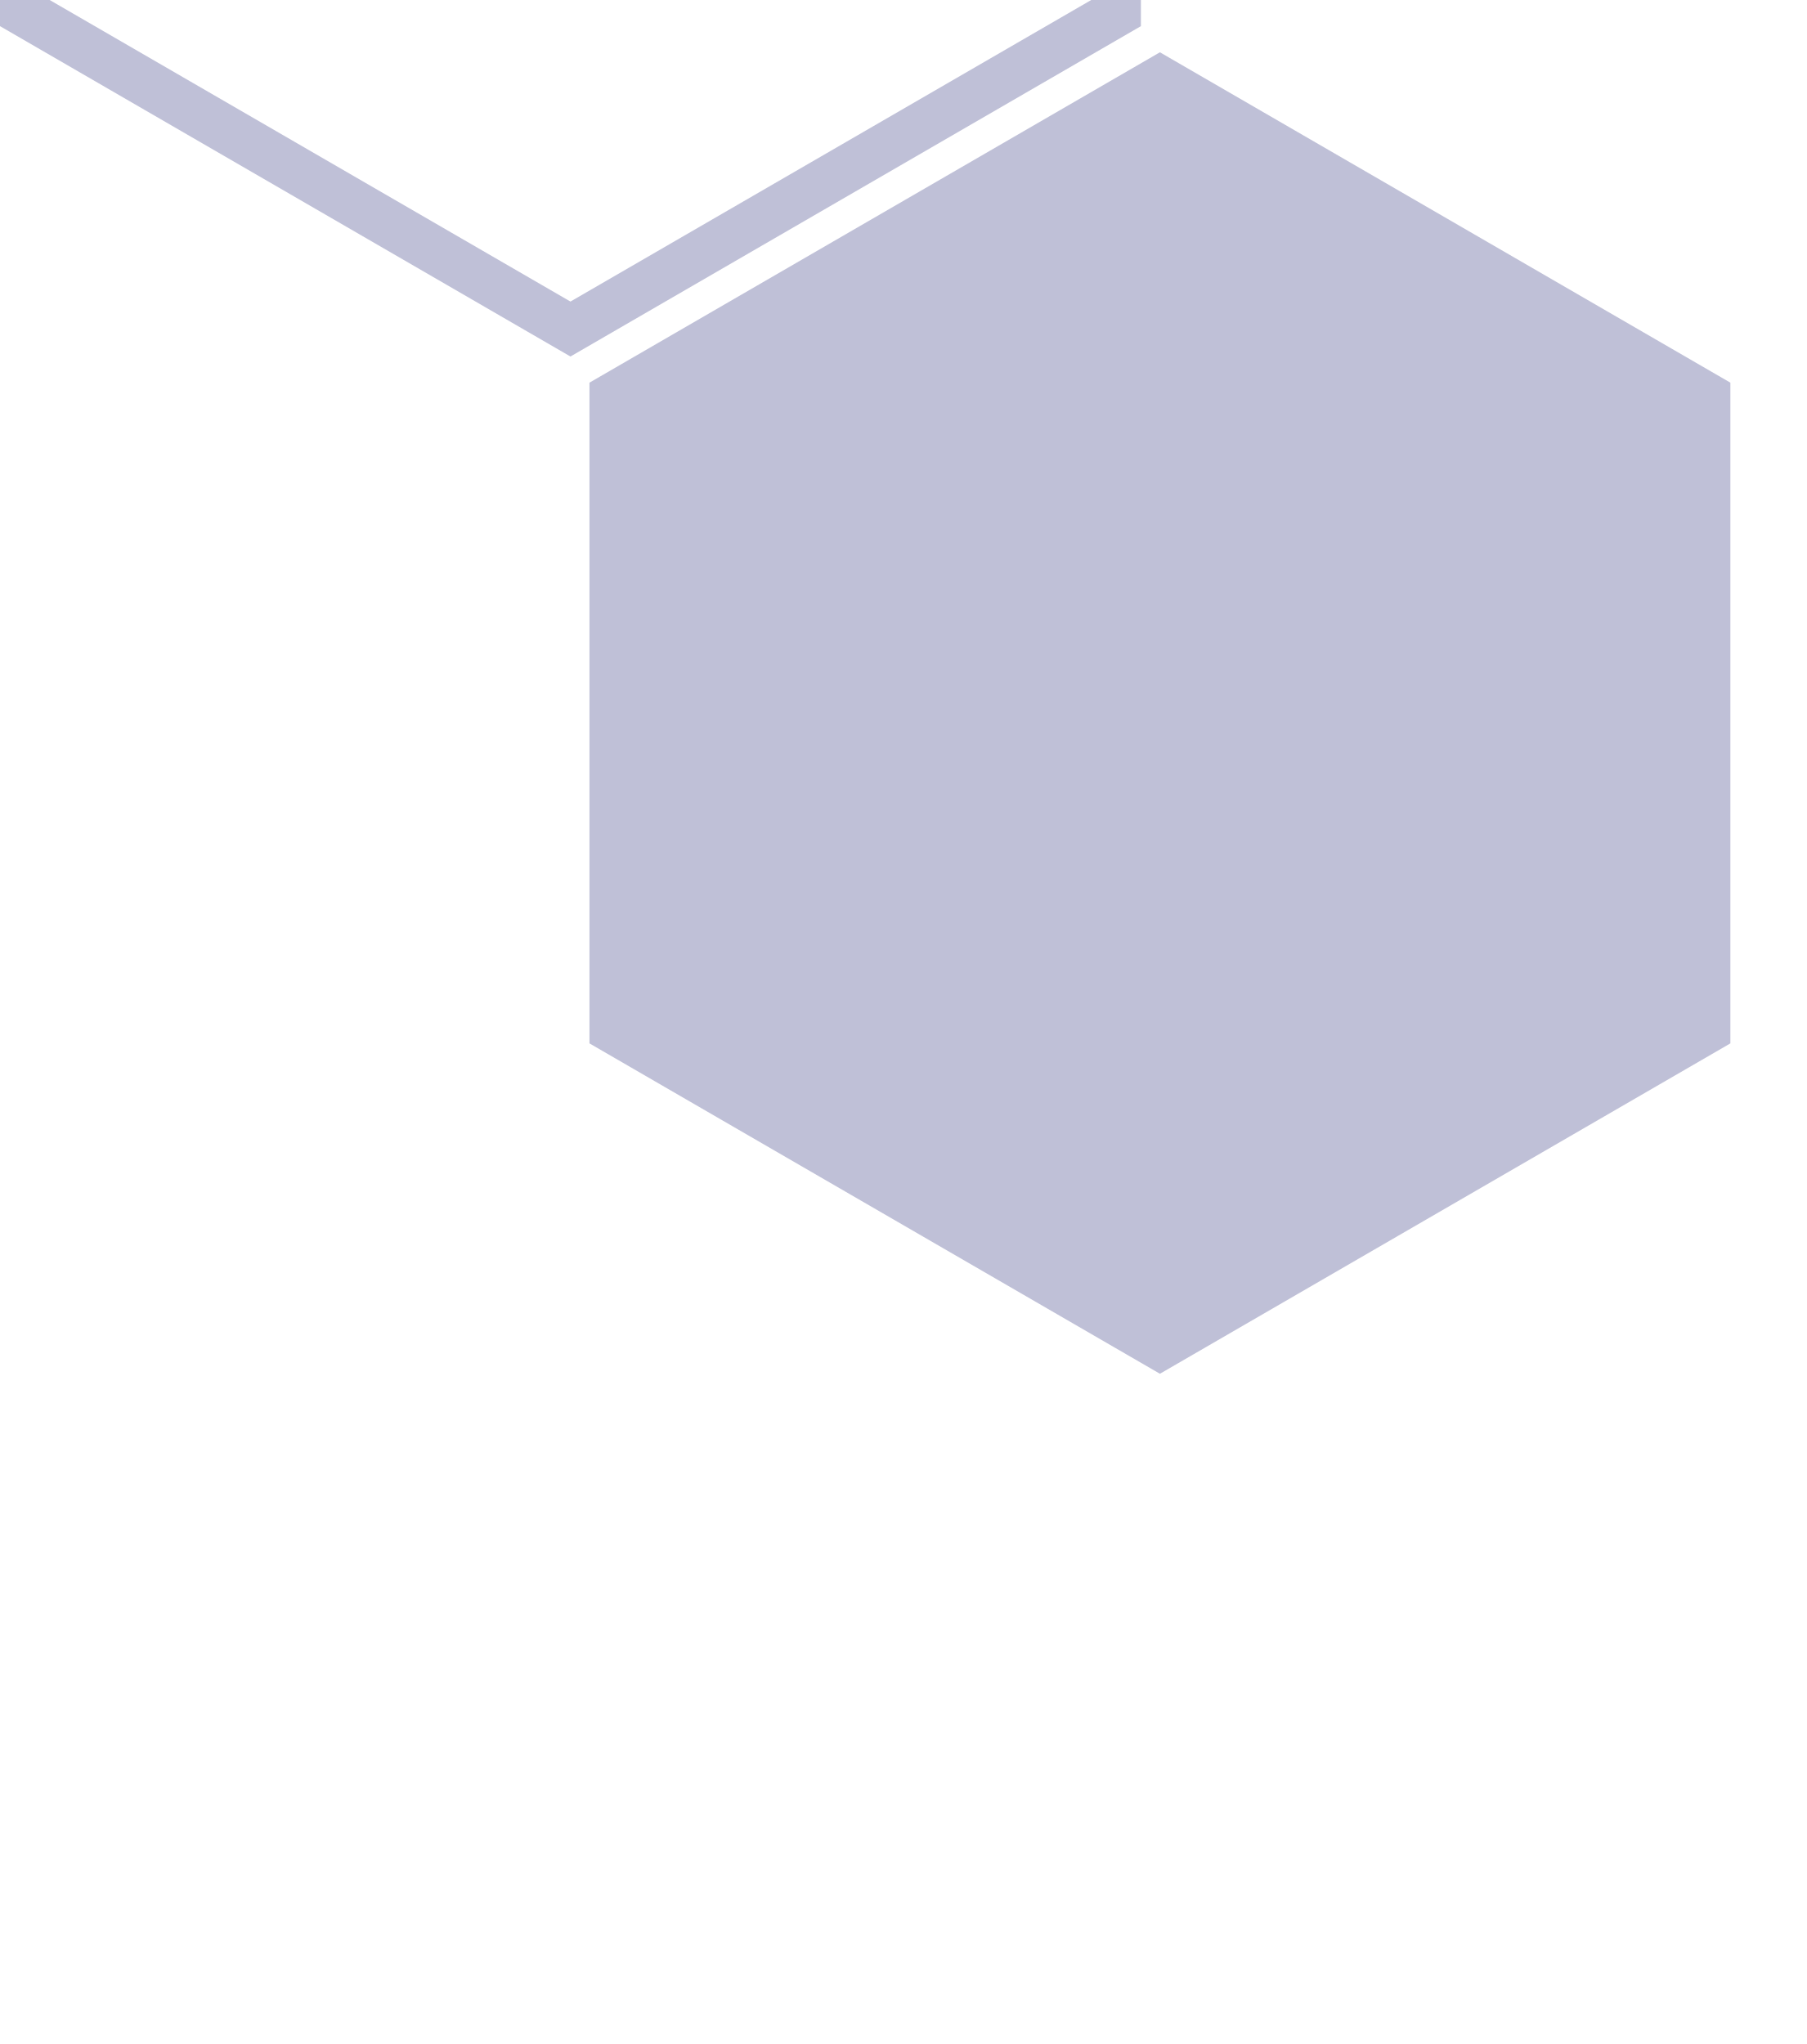
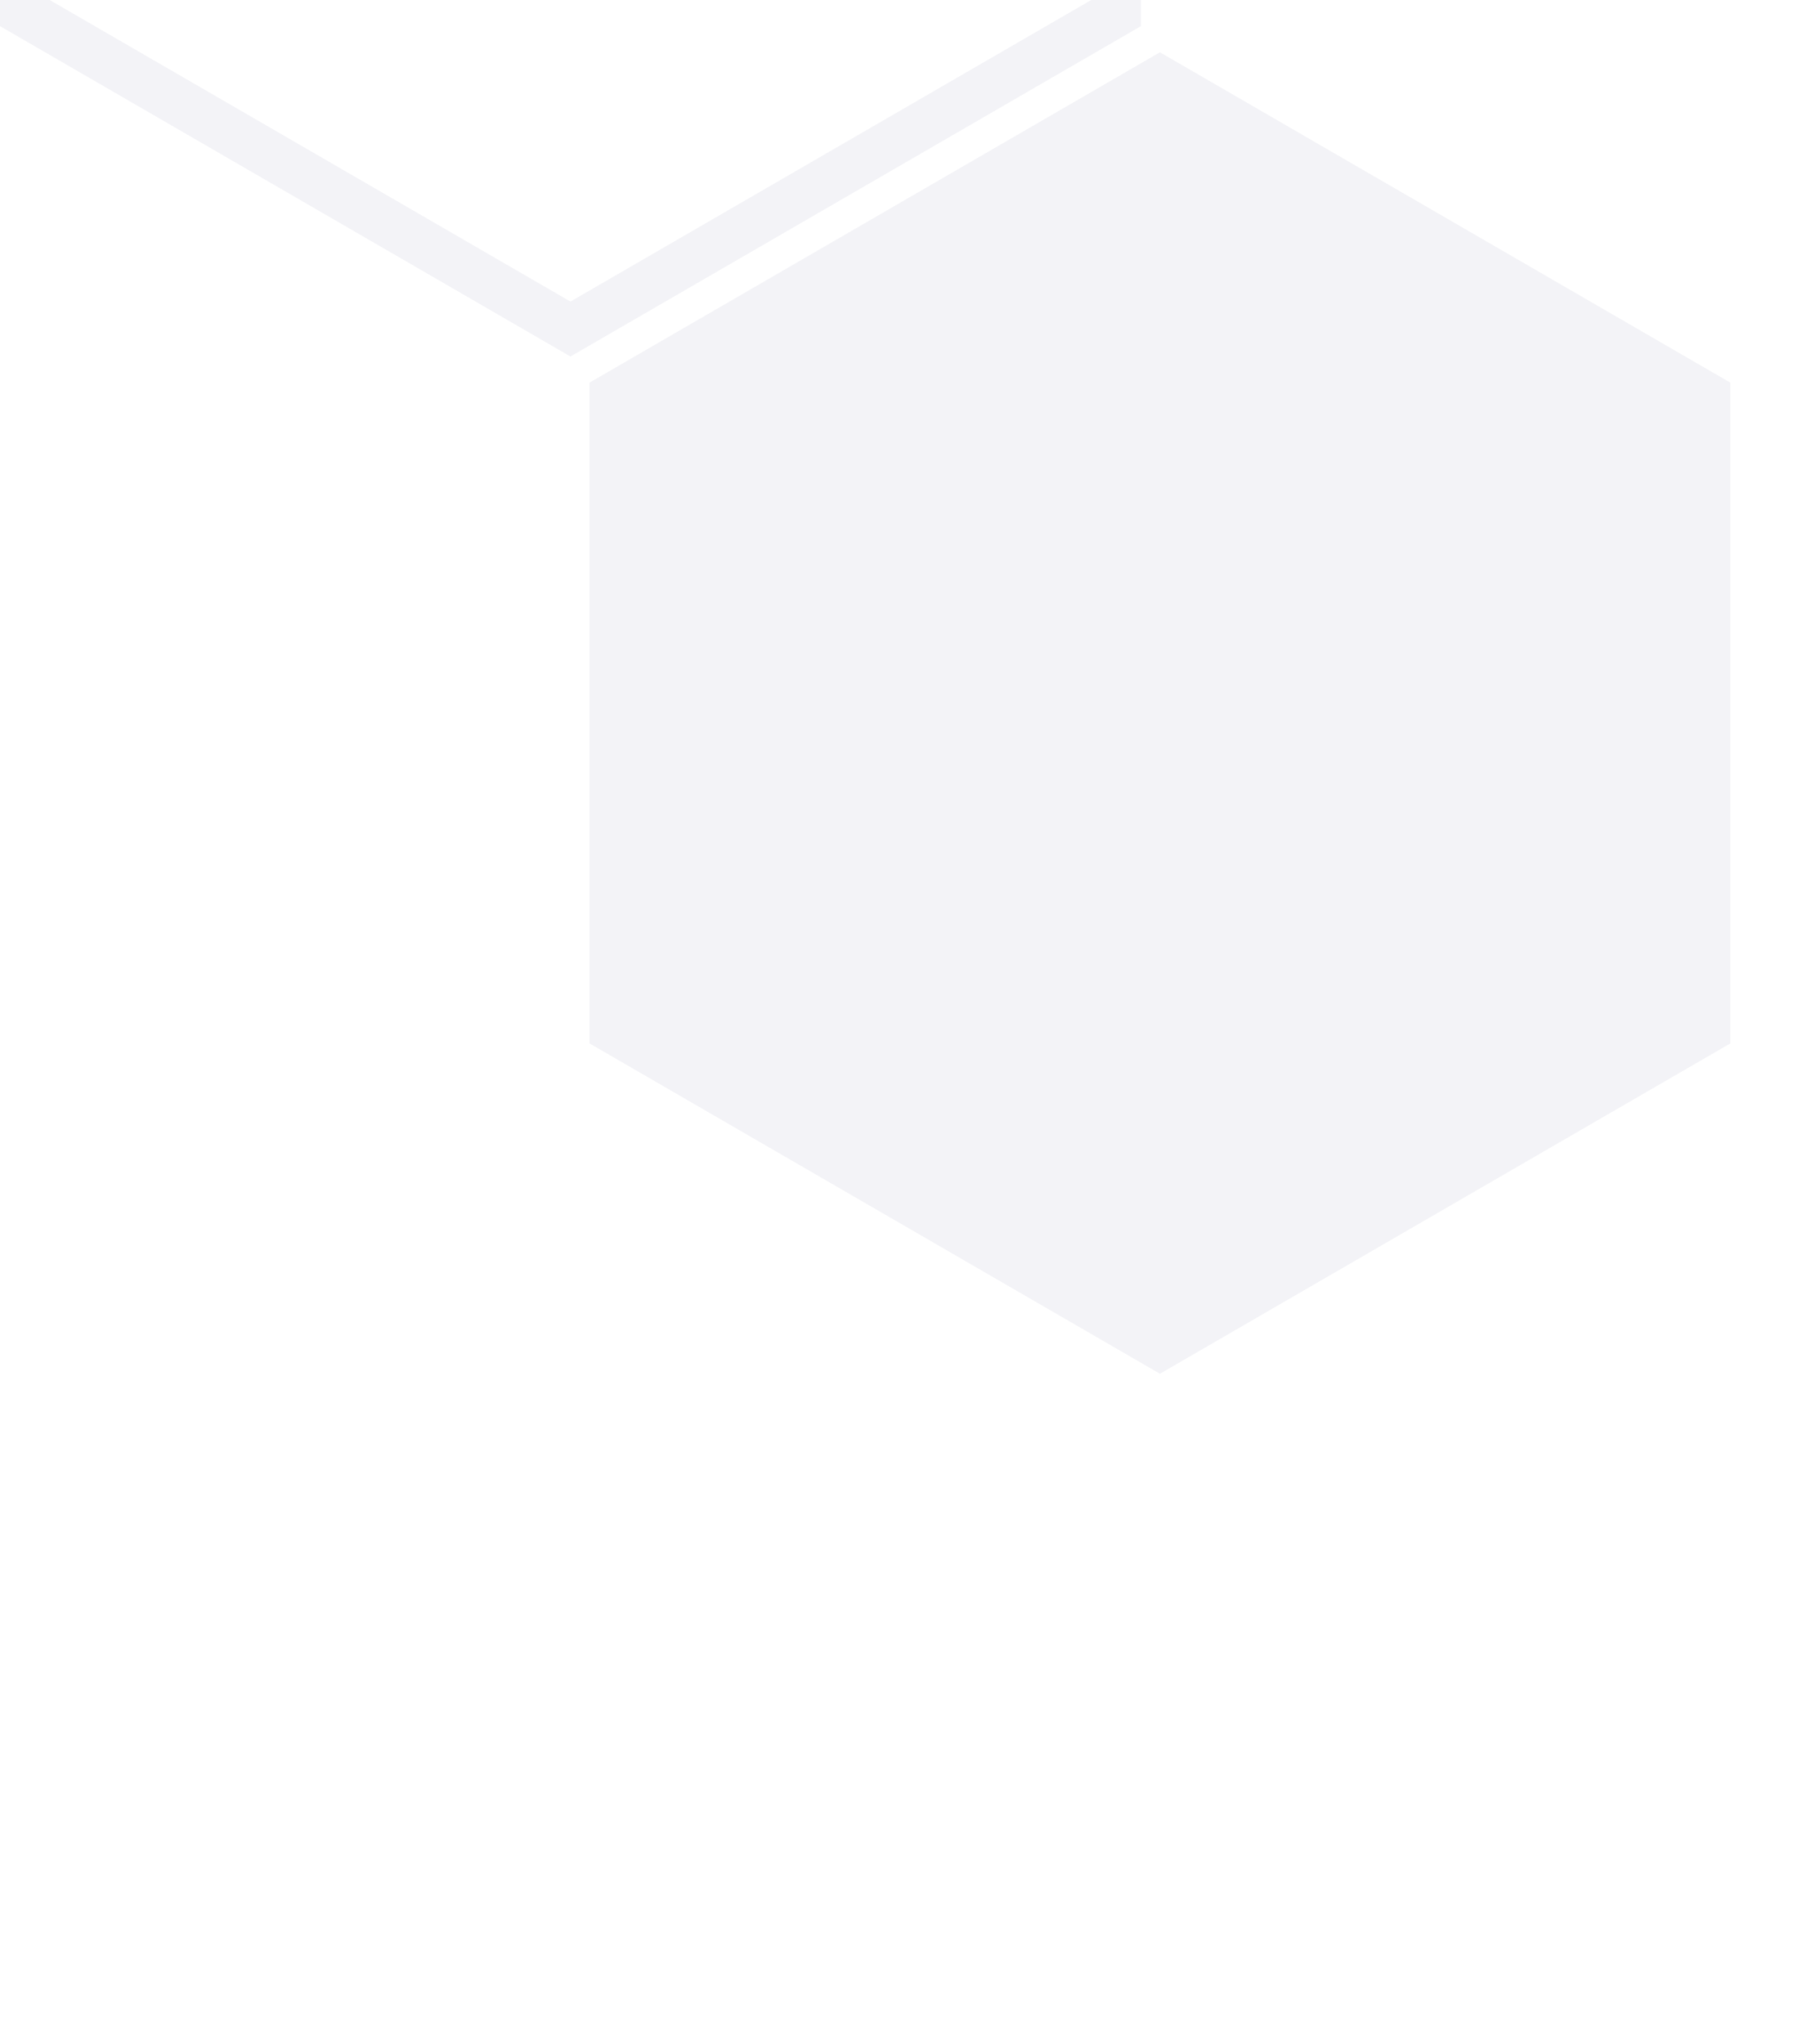
<svg xmlns="http://www.w3.org/2000/svg" id="Layer_1" data-name="Layer 1" viewBox="0 0 190 215">
  <defs>
-     <style>.cls-1{fill:#41448755;}</style>
+     <style>.cls-1{fill:#41448710;}</style>
  </defs>
  <path class="cls-1" d="M60-95.72l55,31.85V-.13L60,31.72,5-.13V-63.87L60-95.72m0-5.78L0-66.75V2.75L60,37.5,120,2.75v-69.5Z" />
  <polygon class="cls-1" points="182 109.75 182 40.25 122 5.5 62 40.25 62 109.75 122 144.5 182 109.75" />
</svg>
